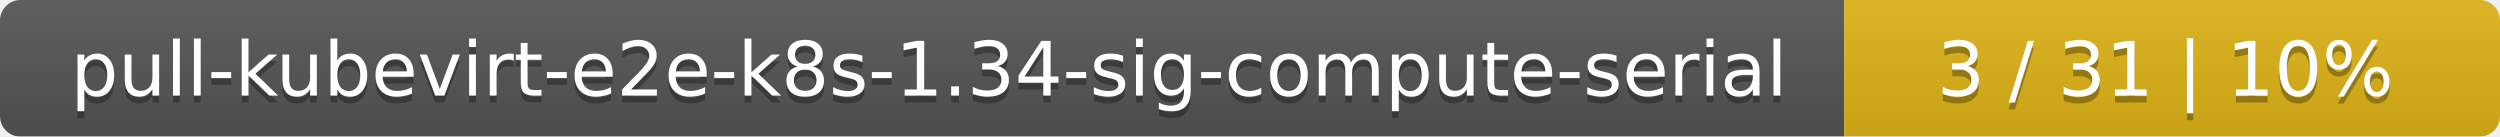
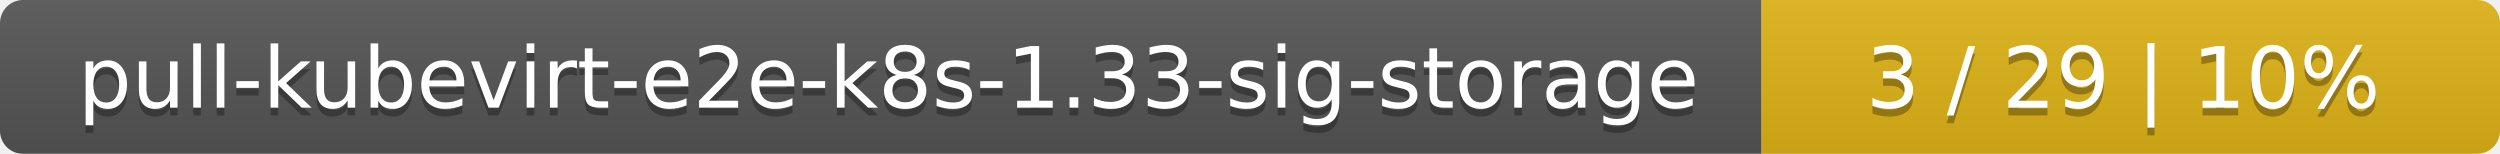
- <svg xmlns="http://www.w3.org/2000/svg" width="366" height="20">
+ <svg xmlns="http://www.w3.org/2000/svg" width="325" height="20">
  <linearGradient id="smooth" x2="0" y2="100%">
    <stop offset="0" stop-color="#bbb" stop-opacity=".1" />
    <stop offset="1" stop-opacity=".1" />
  </linearGradient>
  <mask id="round">
-     <rect width="366" height="20" rx="3" fill="#fff" />
+     <rect width="325" height="20" rx="3" fill="#fff" />
  </mask>
  <g mask="url(#round)">
-     <rect width="270" height="20" fill="#555" />
-     <rect x="270" width="96" height="20" fill="#dfb317" />
-     <rect width="366" height="20" fill="url(#smooth)" />
+     <rect width="229" height="20" fill="#555" />
+     <rect x="229" width="96" height="20" fill="#dfb317" />
+     <rect width="325" height="20" fill="url(#smooth)" />
  </g>
  <g fill="#fff" text-anchor="middle" font-family="DejaVu Sans,Verdana,Geneva,sans-serif" font-size="11">
-     <text x="136" y="15" fill="#010101" fill-opacity=".3">pull-kubevirt-e2e-k8s-1.34-sig-compute-serial</text>
-     <text x="136" y="14">pull-kubevirt-e2e-k8s-1.34-sig-compute-serial</text>
-     <text x="317" y="15" fill="#010101" fill-opacity=".3">3 / 31    |    10%</text>
-     <text x="317" y="14">3 / 31    |    10%</text>
+     <text x="115.5" y="15" fill="#010101" fill-opacity=".3">pull-kubevirt-e2e-k8s-1.33-sig-storage</text>
+     <text x="115.5" y="14">pull-kubevirt-e2e-k8s-1.33-sig-storage</text>
+     <text x="276" y="15" fill="#010101" fill-opacity=".3">3 / 29    |    10%</text>
+     <text x="276" y="14">3 / 29    |    10%</text>
  </g>
</svg>
